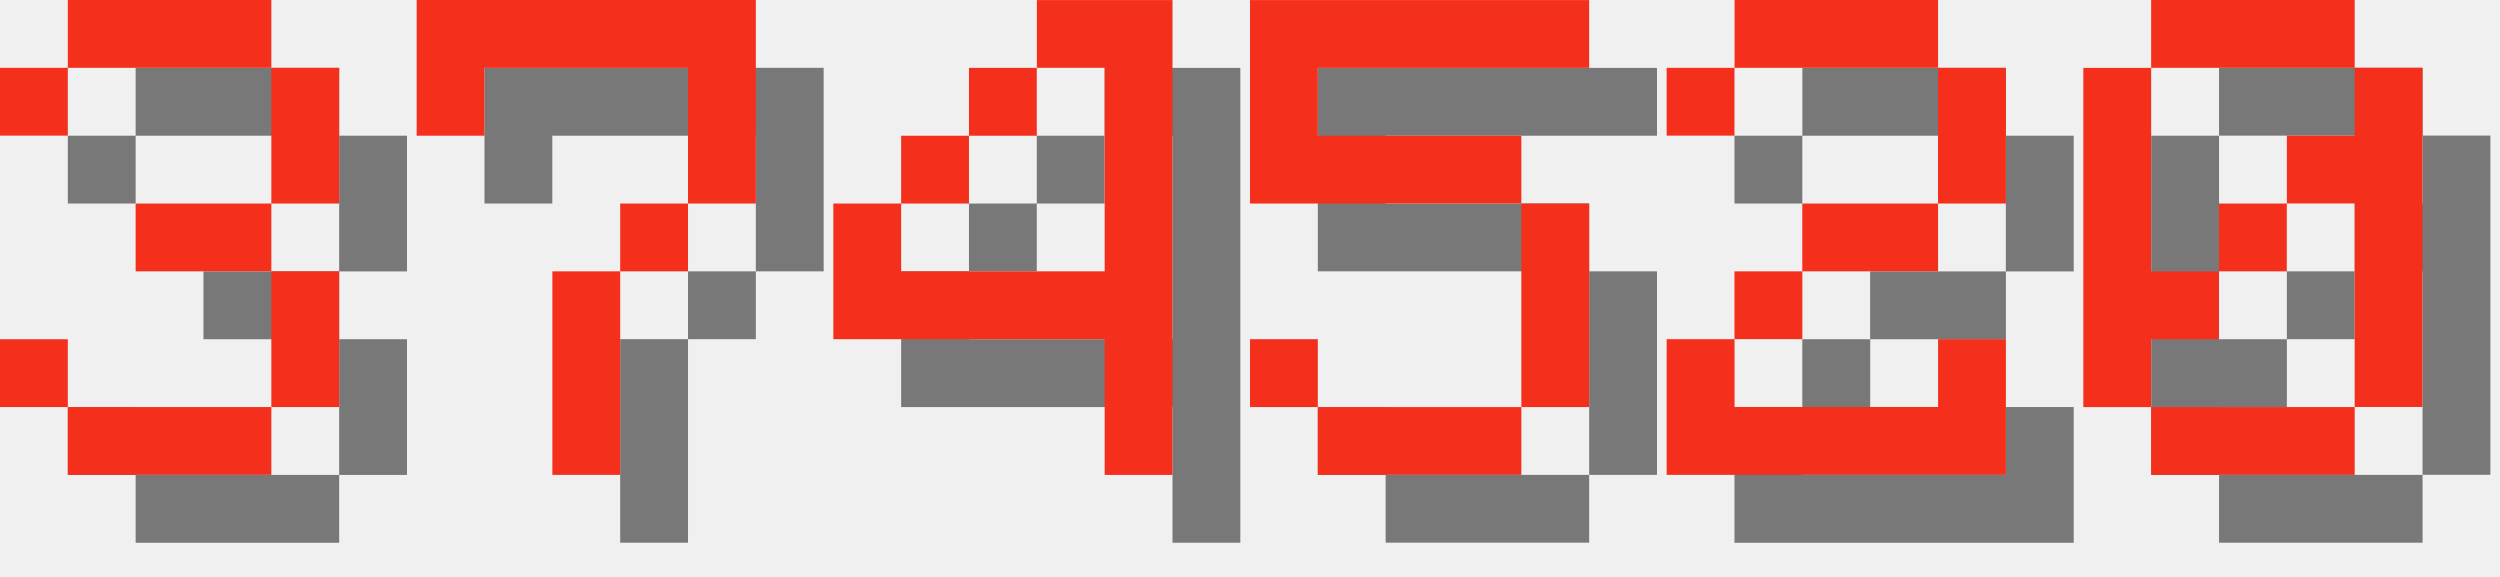
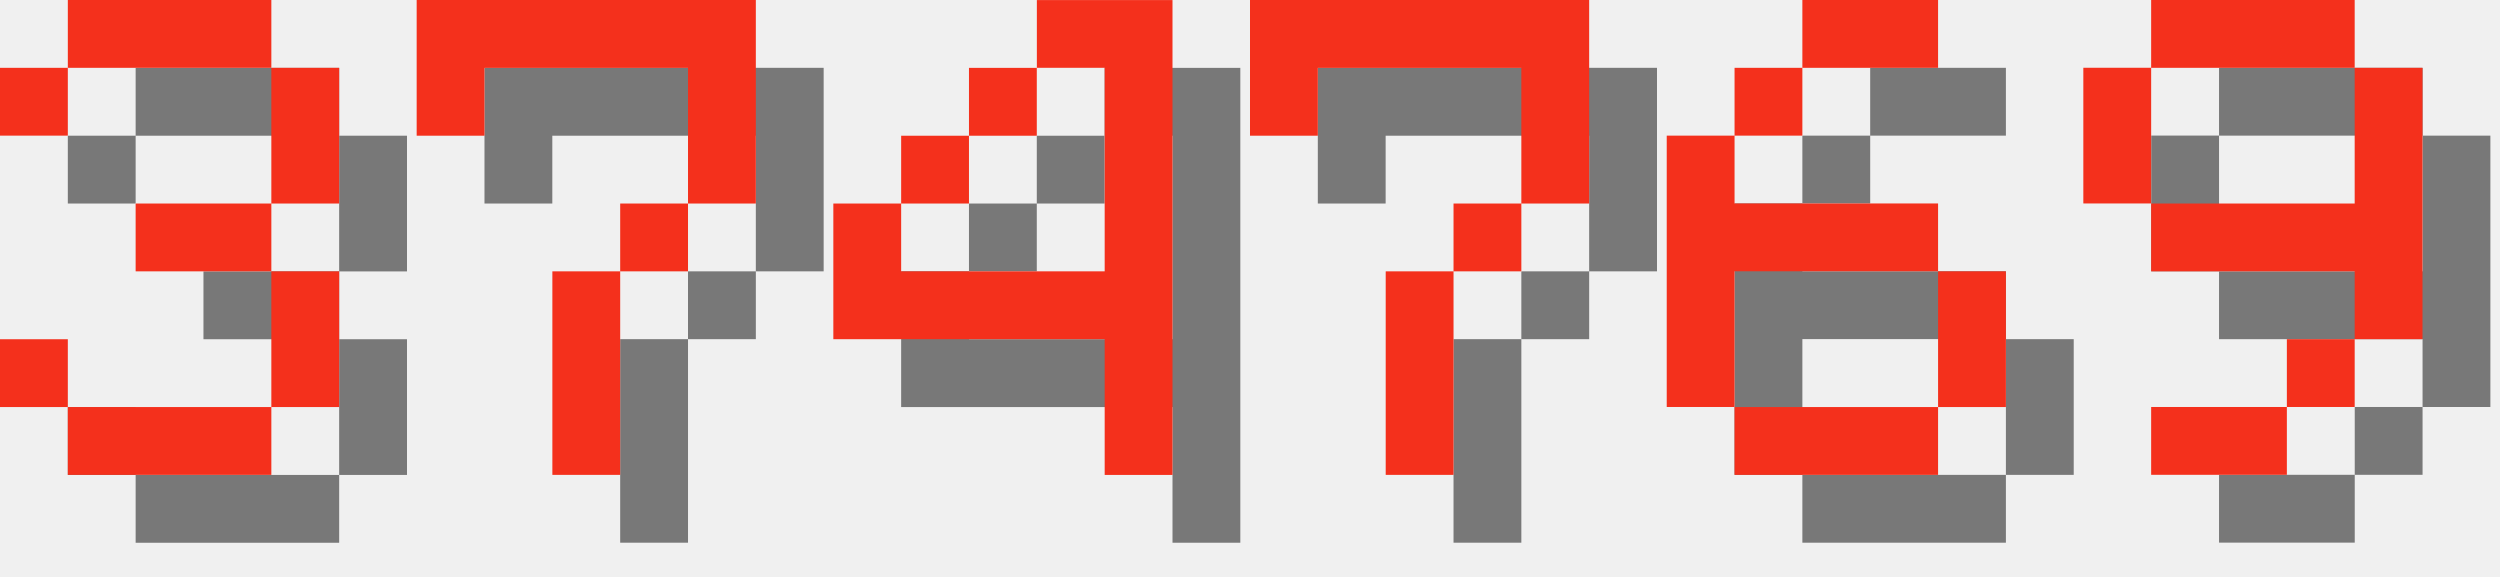
<svg xmlns="http://www.w3.org/2000/svg" version="1.1" width="156.0" height="36">
  <style>
        .text-foreground {
            fill: #F4301C;
        }
        .text-shadow {
            fill: #000000;
            fill-opacity: 0.5;
        }
    </style>
  <g class="digit" id="digit_3" transform="translate(0.0, 0), scale(4)">
    <path id="digit_3_shadow" class="text-shadow" d="m1.058 2.117v1.058h1.058v-1.058h3.175v2.117h-2.117v1.058h2.117v2.117h-3.175v-1.058h-1.058v1.058h1.058v1.058h3.175v-1.058h1.058v-2.117h-1.058v-1.058h1.058v-2.117h-1.058v-1.058h-3.175v1.058h-1.058z" fill-opacity=".5" style="paint-order:stroke fill markers" />
    <path id="digit_3_fg" class="text-foreground" d="m0 1.058v1.058h1.058v-1.058h3.175v2.117h-2.117v1.058h2.117v2.117h-3.175v-1.058h-1.058v1.058h1.058v1.058h3.175v-1.058h1.058v-2.117h-1.058v-1.058h1.058v-2.117h-1.058v-1.058h-3.175v1.058h-1.058z" fill="#fff" style="paint-order:stroke fill markers" />
  </g>
  <g class="digit" id="digit_7" transform="translate(26.0, 0), scale(4)">
    <path id="digit_7_shadow" class="text-shadow" d="m1.058 1.058 2e-6 2.117h1.058v-1.058h3.175v1.058l2e-7 1.058h-1.058v1.058h-1.058l4e-7 3.175 1.058 1e-7v-3.175h1.058v-1.058h1.058l5e-7 -1.058v-2.117z" fill-opacity=".5" style="paint-order:stroke fill markers" />
    <path id="digit_7_fg" class="text-foreground" d="m0 0 2e-6 2.117h1.058v-1.058h3.175v1.058l2e-7 1.058h-1.058v1.058h-1.058l4e-7 3.175 1.058 1e-7v-3.175h1.058v-1.058h1.058l5e-7 -1.058v-2.117z" fill="#fff" style="paint-order:stroke fill markers" />
  </g>
  <g class="digit" id="digit_4" transform="translate(52.0, 0), scale(4)">
    <path id="digit_4_shadow" class="text-shadow" d="m4.233 1.058v1.058h1.058v3.175h-3.175v-1.058h-1.058v2.117h4.233v2.117h1.058v-7.408h-2.117zm-2.117 3.175h1.058v-1.058h-1.058v1.058zm1.058-1.058h1.058v-1.058h-1.058v1.058z" fill-opacity=".5" style="paint-order:stroke fill markers" />
    <path id="digit_4_fg" class="text-foreground" d="m3.175 0v1.058h1.058v3.175h-3.175v-1.058h-1.058v2.117h4.233v2.117h1.058v-7.408h-2.117zm-2.117 3.175h1.058v-1.058h-1.058v1.058zm1.058-1.058h1.058v-1.058h-1.058v1.058z" fill="#fff" style="paint-order:stroke fill markers" />
  </g>
-   <g class="digit" id="digit_5" transform="translate(78.0, 0), scale(4)">
-     <path id="digit_5_shadow" class="text-shadow" d="m1.058 1.058v3.175h4.233v3.175h-3.175v-1.058h-1.058v1.058h1.058v1.058h3.175v-1.058h1.058v-3.175h-1.058v-1.058h-3.175v-1.058h4.233v-1.058h-5.292z" fill-opacity=".5" style="paint-order:stroke fill markers" />
-     <path id="digit_5_fg" class="text-foreground" d="m0 0v3.175h4.233v3.175h-3.175v-1.058h-1.058v1.058h1.058v1.058h3.175v-1.058h1.058v-3.175h-1.058v-1.058h-3.175v-1.058h4.233v-1.058h-5.292z" fill="#fff" style="paint-order:stroke fill markers" />
+   <g class="digit" id="digit_7" transform="translate(78.0, 0), scale(4)">
+     <path id="digit_7_shadow" class="text-shadow" d="m1.058 1.058 2e-6 2.117h1.058v-1.058h3.175v1.058l2e-7 1.058h-1.058v1.058h-1.058l4e-7 3.175 1.058 1e-7v-3.175h1.058v-1.058h1.058l5e-7 -1.058v-2.117z" fill-opacity=".5" style="paint-order:stroke fill markers" />
+     <path id="digit_7_fg" class="text-foreground" d="m0 0 2e-6 2.117h1.058v-1.058h3.175v1.058l2e-7 1.058h-1.058v1.058h-1.058l4e-7 3.175 1.058 1e-7v-3.175h1.058v-1.058h1.058l5e-7 -1.058v-2.117z" fill="#fff" style="paint-order:stroke fill markers" />
  </g>
-   <g class="digit" id="digit_2" transform="translate(104.0, 0), scale(4)">
-     <path id="digit_2_shadow" class="text-shadow" d="m1.058 2.117v1.058h1.058v-1.058h3.175v2.117h-2.117v1.058h-1.058v1.058h-1.058v2.117h5.292v-2.117h-1.058v1.058h-3.175v-1.058h1.058v-1.058h2.117v-1.058h1.058v-2.117h-1.058v-1.058h-3.175v1.058h-1.058z" fill-opacity=".5" style="paint-order:stroke fill markers" />
-     <path id="digit_2_fg" class="text-foreground" d="m0 1.058v1.058h1.058v-1.058h3.175v2.117h-2.117v1.058h-1.058v1.058h-1.058v2.117h5.292v-2.117h-1.058v1.058h-3.175v-1.058h1.058v-1.058h2.117v-1.058h1.058v-2.117h-1.058v-1.058h-3.175v1.058h-1.058z" fill="#fff" style="paint-order:stroke fill markers" />
+   <g class="digit" id="digit_6" transform="translate(104.0, 0), scale(4)">
+     <path id="digit_6_shadow" class="text-shadow" d="m3.175 1.058v1.058h2.117v-1.058h-2.117zm0 1.058h-1.058v1.058h1.058v-1.058zm-1.058 1.058h-1.058v4.233h1.058v-2.117h3.175v-1.058h-3.175v-1.058zm3.175 2.117v2.117h1.058v-2.117h-1.058zm0 2.117h-3.175v1.058h3.175v-1.058z" fill-opacity=".5" style="paint-order:stroke fill markers" />
+     <path id="digit_6_fg" class="text-foreground" d="m2.117 0v1.058h2.117v-1.058h-2.117zm0 1.058h-1.058v1.058h1.058v-1.058zm-1.058 1.058h-1.058v4.233h1.058v-2.117h3.175v-1.058h-3.175v-1.058zm3.175 2.117v2.117h1.058v-2.117h-1.058zm0 2.117h-3.175v1.058h3.175v-1.058z" fill="#fff" style="paint-order:stroke fill markers" />
  </g>
-   <g class="digit" id="digit_0" transform="translate(130.0, 0), scale(4)">
-     <path id="digit_0_shadow" class="text-shadow" d="m2.117 1.058v1.058h3.175v-1.058h-3.175zm3.175 1.058v1.058h-1.058v1.058h1.058v3.175h1.058v-5.292h-1.058zm0 5.292h-3.175v1.058h3.175v-1.058zm-3.175 0v-1.058h1.058v-1.058h-1.058v-3.175h-1.058v5.292h1.058zm1.058-2.117h1.058v-1.058h-1.058v1.058z" fill-opacity=".5" style="paint-order:stroke fill markers" />
-     <path id="digit_0_fg" class="text-foreground" d="m1.058 0v1.058h3.175v-1.058h-3.175zm3.175 1.058v1.058h-1.058v1.058h1.058v3.175h1.058v-5.292h-1.058zm0 5.292h-3.175v1.058h3.175v-1.058zm-3.175 0v-1.058h1.058v-1.058h-1.058v-3.175h-1.058v5.292h1.058zm1.058-2.117h1.058v-1.058h-1.058v1.058z" fill="#fff" style="paint-order:stroke fill markers" />
+   <g class="digit" id="digit_9" transform="translate(130.0, 0), scale(4)">
+     <path id="digit_9_shadow" class="text-shadow" d="m2.117 1.058v1.058h3.175v-1.058h-3.175zm3.175 1.058v2.117h-3.175v1.058h3.175v1.058h1.058v-4.233h-1.058zm0 4.233h-1.058v1.058h1.058v-1.058zm-1.058 1.058h-2.117v1.058h2.117v-1.058zm-2.117-3.175v-2.117h-1.058v2.117h1.058z" fill-opacity=".5" style="paint-order:stroke fill markers" />
+     <path id="digit_9_fg" class="text-foreground" d="m1.058 0v1.058h3.175v-1.058h-3.175zm3.175 1.058v2.117h-3.175v1.058h3.175v1.058h1.058v-4.233h-1.058zm0 4.233h-1.058v1.058h1.058v-1.058zm-1.058 1.058h-2.117v1.058h2.117v-1.058zm-2.117-3.175v-2.117h-1.058v2.117h1.058z" fill="#fff" style="paint-order:stroke fill markers" />
  </g>
</svg>
